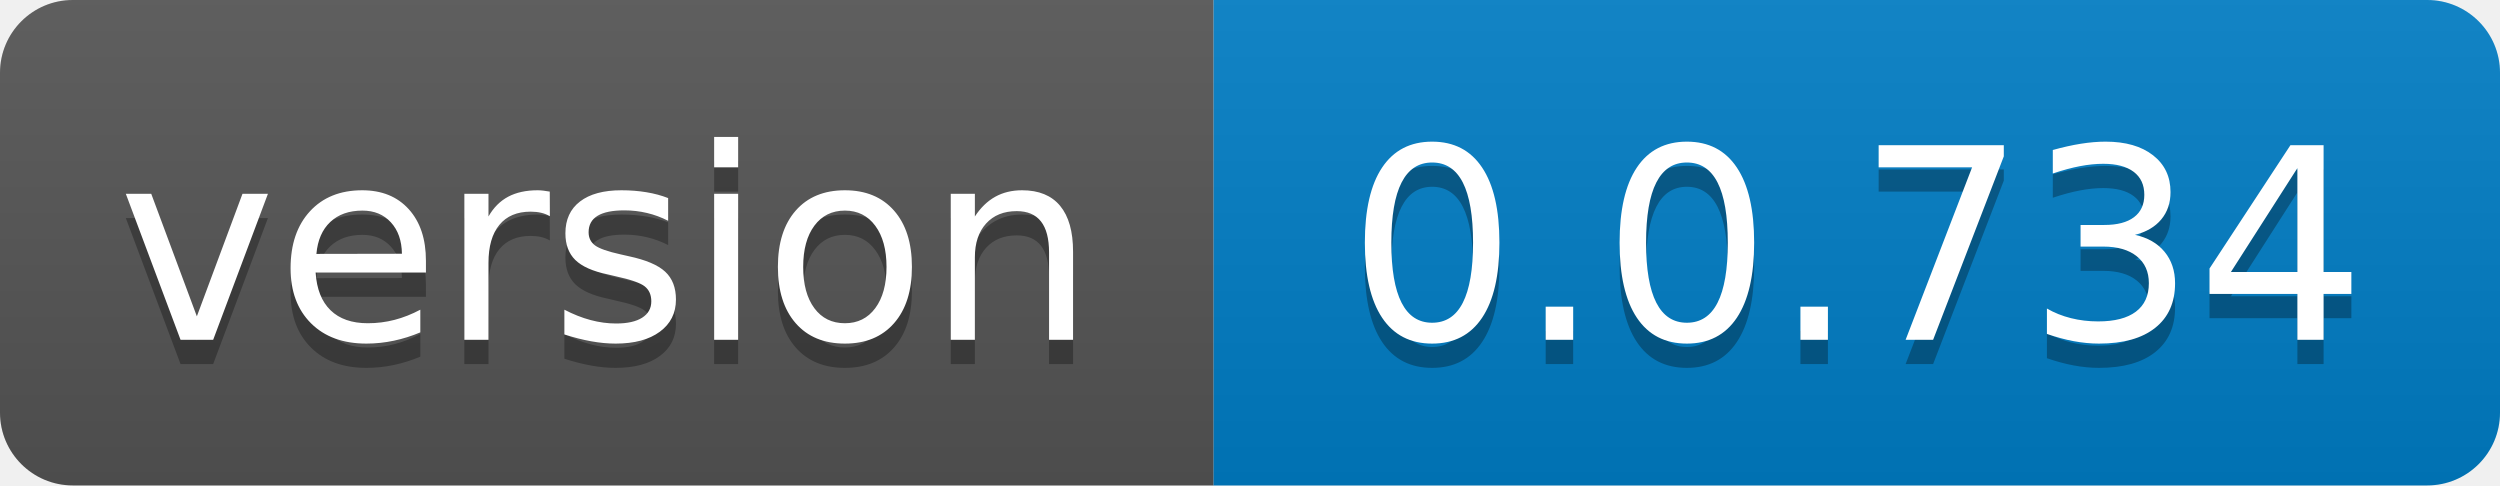
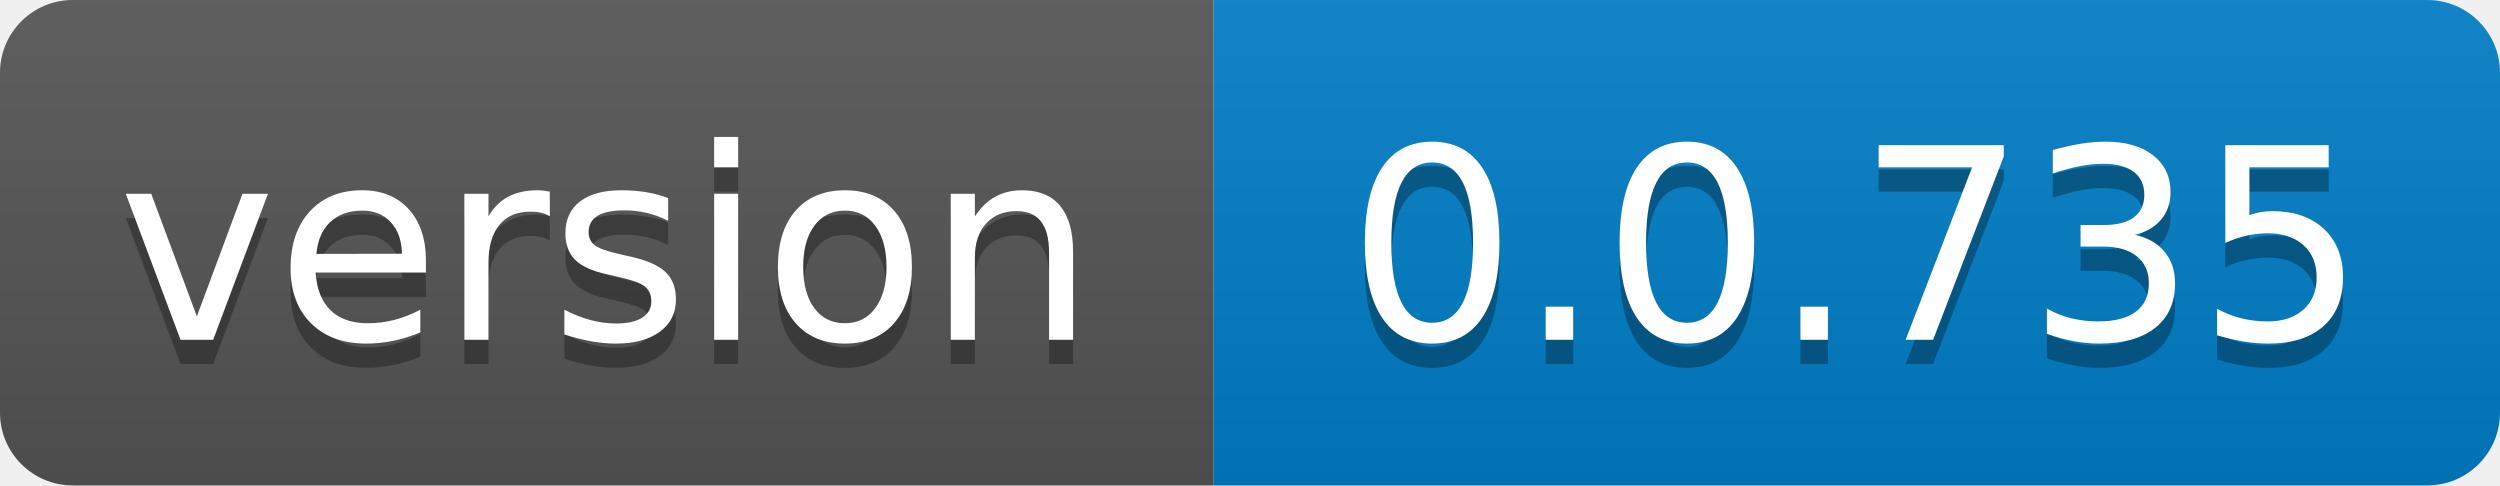
- <svg xmlns="http://www.w3.org/2000/svg" width="103" height="20" role="img" aria-label="version: 0.0.734">
+ <svg xmlns="http://www.w3.org/2000/svg" width="103" height="20" role="img" aria-label="version: 0.0.735">
  <linearGradient id="s" x2="0" y2="100%">
    <stop offset="0" stop-color="#bbb" stop-opacity=".1" />
    <stop offset="1" stop-opacity=".1" />
  </linearGradient>
  <clipPath id="r">
    <rect width="103" height="20" rx="3" fill="#fff" />
  </clipPath>
  <g clip-path="url(#r)">
    <rect width="50" height="20" fill="#555" />
    <rect x="50" width="53" height="20" fill="#007ec6" />
    <rect width="103" height="20" fill="url(#s)" />
  </g>
  <g fill="#fff" text-anchor="middle" font-family="Verdana,Geneva,DejaVu Sans,sans-serif" text-rendering="geometricPrecision" font-size="110">
    <text aria-hidden="true" x="250.0" transform="scale(.1)" textLength="400" y="150" fill="#010101" fill-opacity=".3">version</text>
    <text x="250.0" transform="scale(.1)" textLength="400" y="140" fill="#fff">version</text>
-     <text aria-hidden="true" x="765.0" transform="scale(.1)" textLength="430" y="150" fill="#010101" fill-opacity=".3">0.0.734</text>
-     <text x="765.0" transform="scale(.1)" textLength="430" y="140" fill="#fff">0.0.734</text>
+     <text aria-hidden="true" x="765.0" transform="scale(.1)" textLength="430" y="150" fill="#010101" fill-opacity=".3">0.0.735</text>
+     <text x="765.0" transform="scale(.1)" textLength="430" y="140" fill="#fff">0.0.735</text>
  </g>
</svg>
